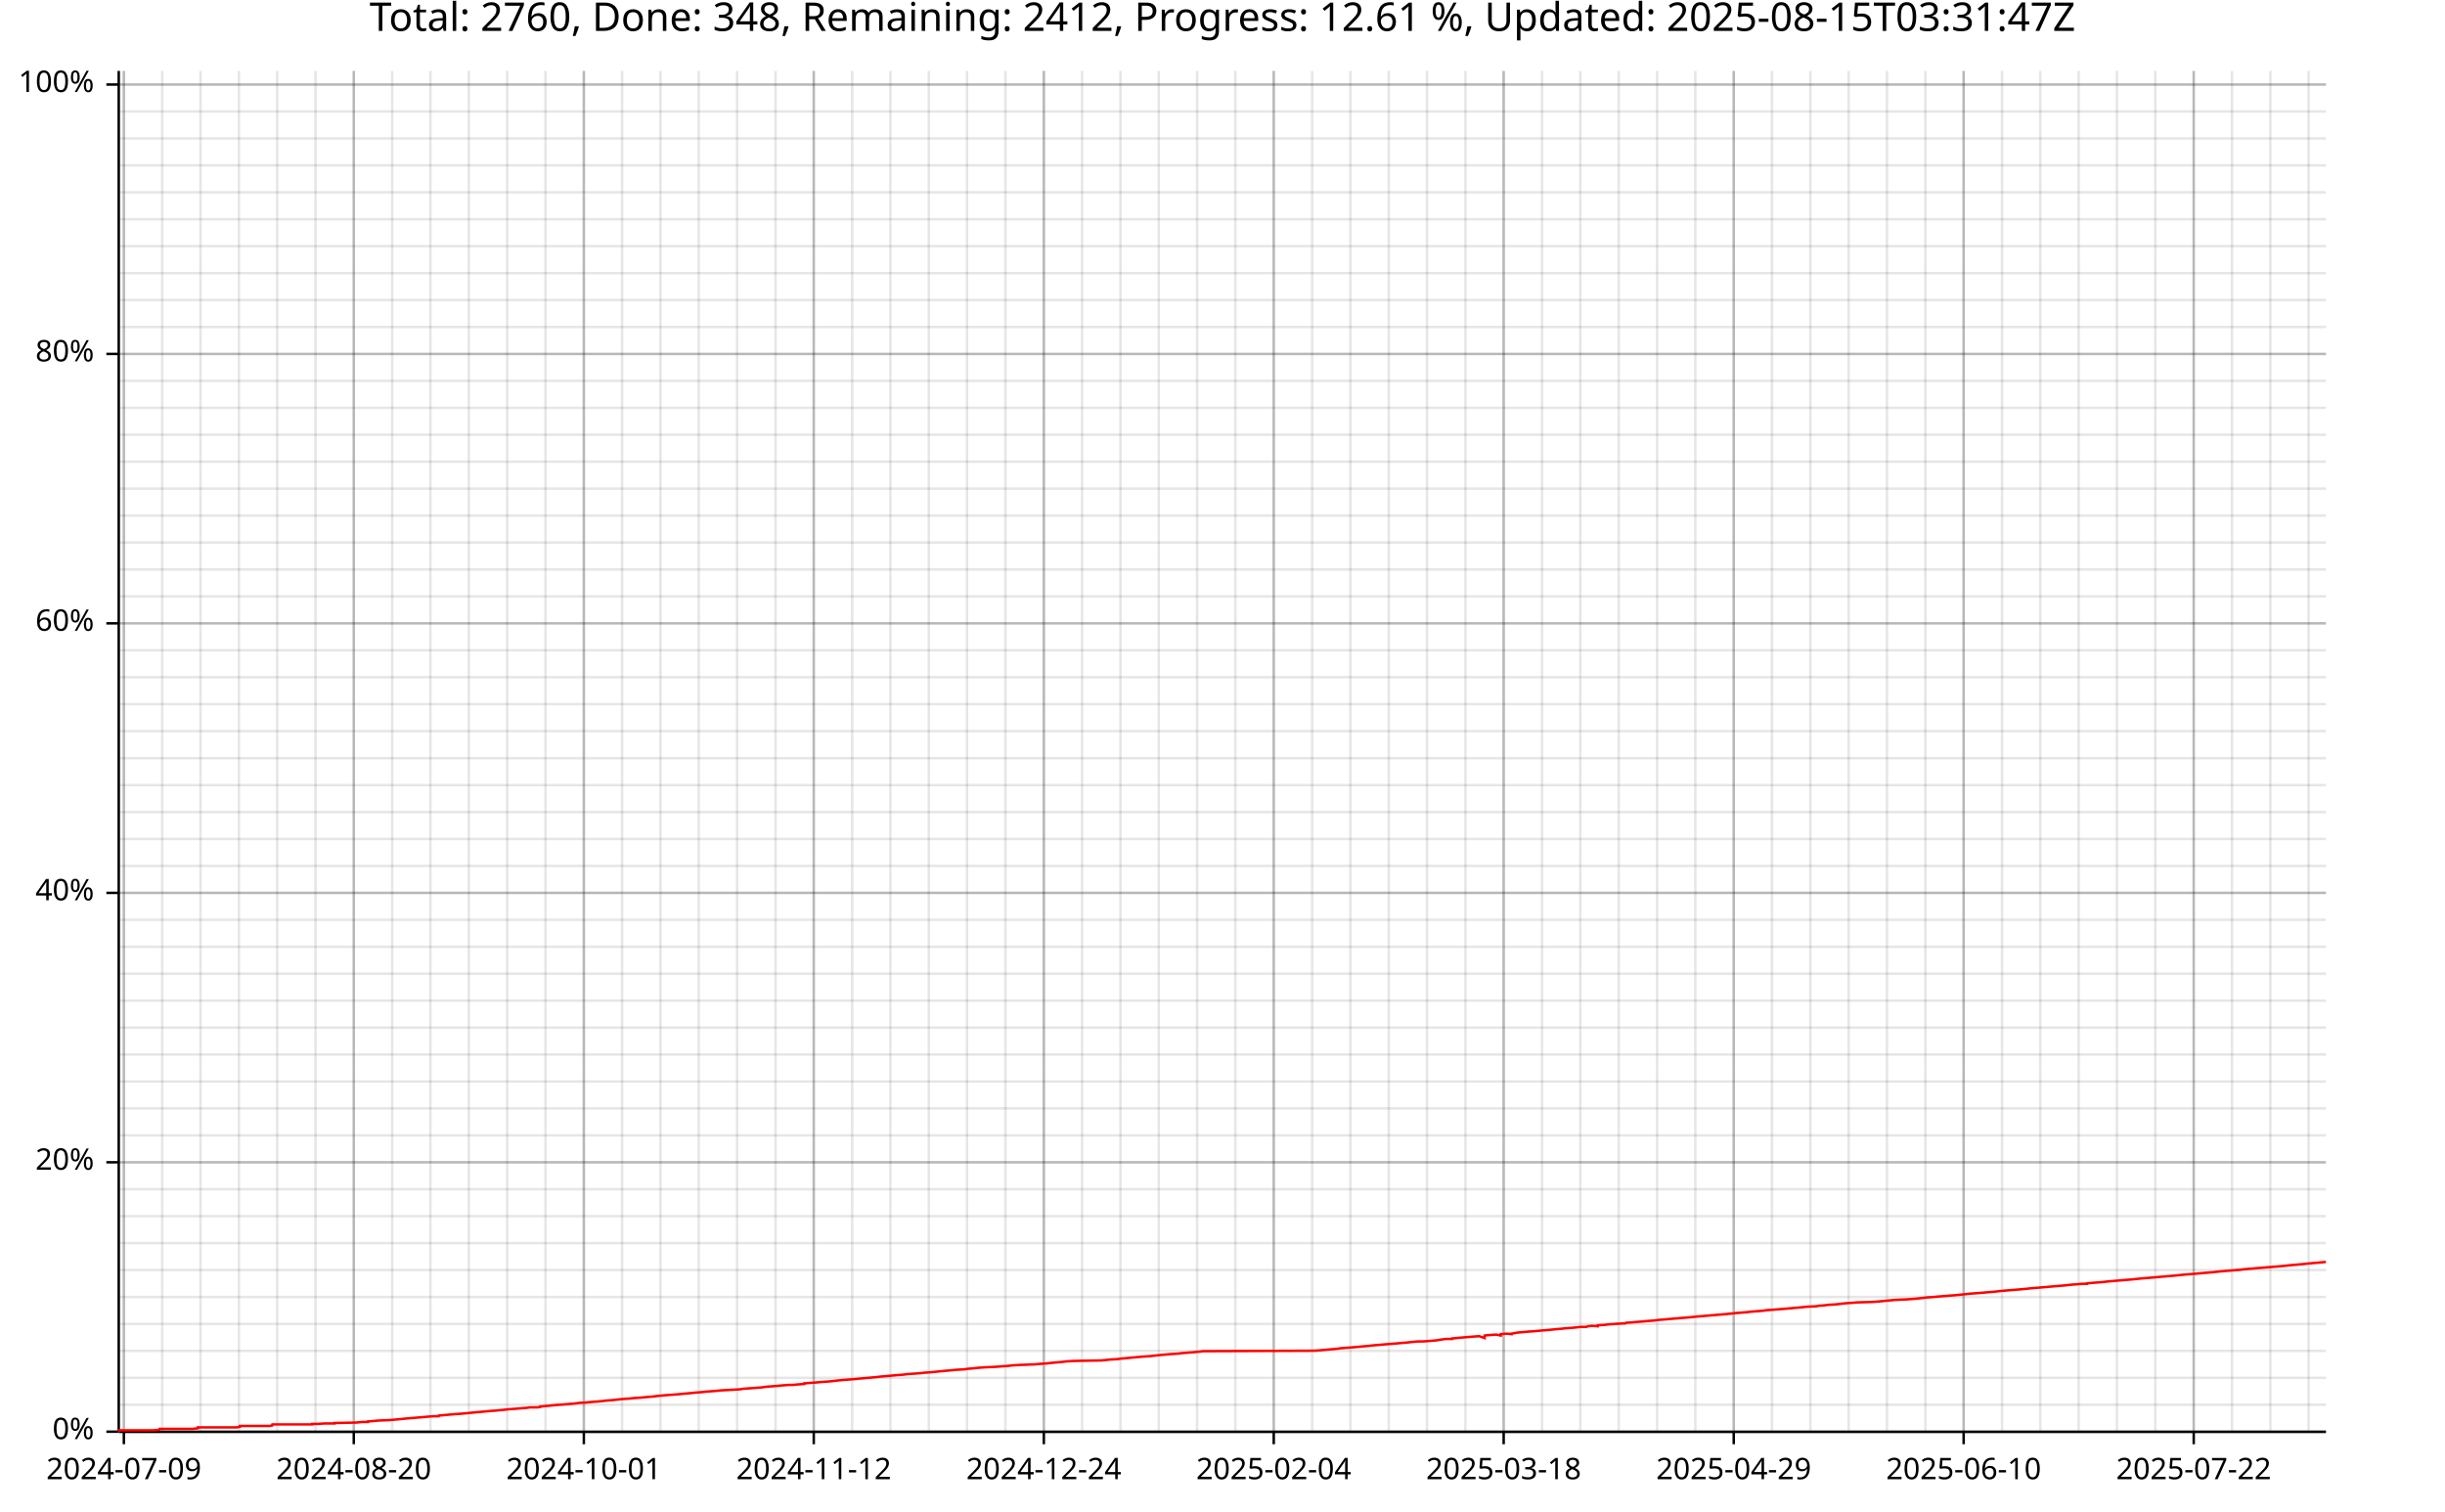
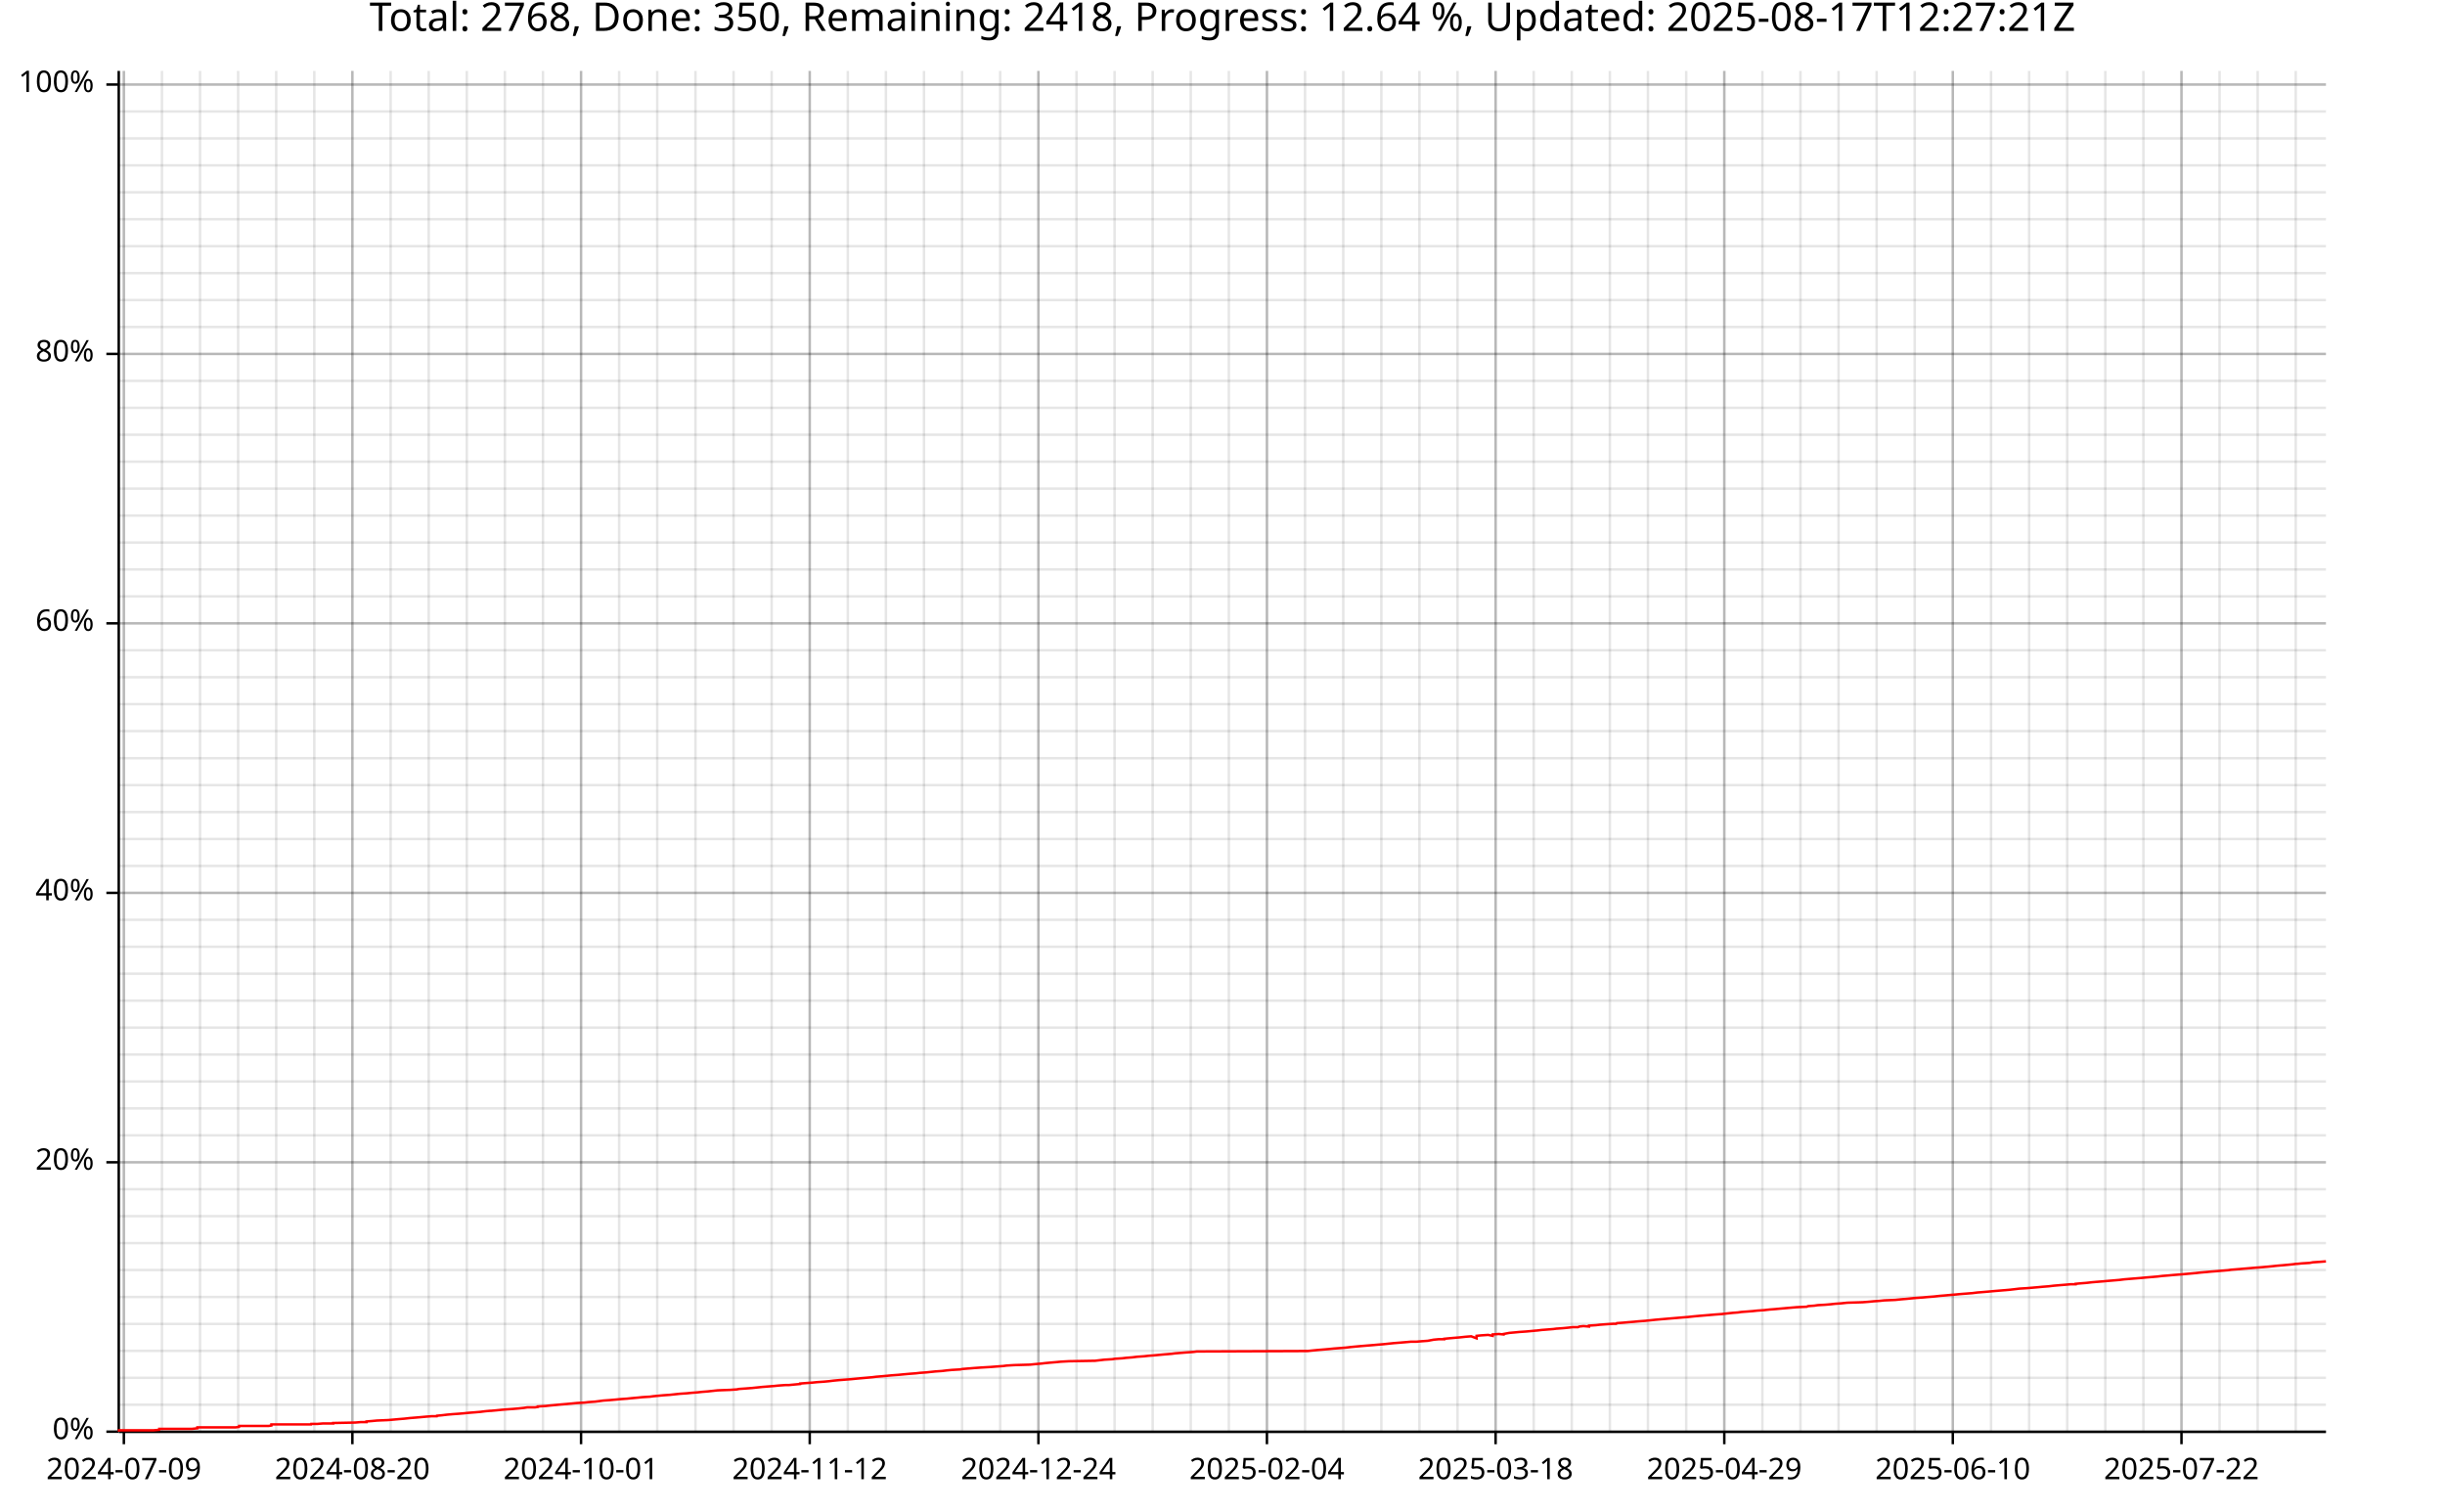
<svg xmlns="http://www.w3.org/2000/svg" width="987" height="610" viewBox="0 0 15792 9760">
  <text x="7896" y="5" dy="0.76em" text-anchor="middle" font-family="sans-serif" font-size="256" opacity="1" fill="#000000">
- Total: 2760, Done: 348, Remaining: 2412, Progress: 12.61 %, Updated: 2025-08-15T03:31:47Z
+ Total: 2768, Done: 350, Remaining: 2418, Progress: 12.64 %, Updated: 2025-08-17T12:27:21Z
</text>
  <line opacity="0.1" stroke="#000000" stroke-width="16" x1="800" y1="9247" x2="800" y2="458" />
-   <line opacity="0.1" stroke="#000000" stroke-width="16" x1="1048" y1="9247" x2="1048" y2="458" />
-   <line opacity="0.1" stroke="#000000" stroke-width="16" x1="1295" y1="9247" x2="1295" y2="458" />
-   <line opacity="0.1" stroke="#000000" stroke-width="16" x1="1543" y1="9247" x2="1543" y2="458" />
-   <line opacity="0.1" stroke="#000000" stroke-width="16" x1="1790" y1="9247" x2="1790" y2="458" />
-   <line opacity="0.1" stroke="#000000" stroke-width="16" x1="2038" y1="9247" x2="2038" y2="458" />
-   <line opacity="0.1" stroke="#000000" stroke-width="16" x1="2285" y1="9247" x2="2285" y2="458" />
-   <line opacity="0.1" stroke="#000000" stroke-width="16" x1="2533" y1="9247" x2="2533" y2="458" />
-   <line opacity="0.1" stroke="#000000" stroke-width="16" x1="2780" y1="9247" x2="2780" y2="458" />
-   <line opacity="0.1" stroke="#000000" stroke-width="16" x1="3028" y1="9247" x2="3028" y2="458" />
-   <line opacity="0.1" stroke="#000000" stroke-width="16" x1="3276" y1="9247" x2="3276" y2="458" />
-   <line opacity="0.1" stroke="#000000" stroke-width="16" x1="3523" y1="9247" x2="3523" y2="458" />
-   <line opacity="0.1" stroke="#000000" stroke-width="16" x1="3771" y1="9247" x2="3771" y2="458" />
-   <line opacity="0.1" stroke="#000000" stroke-width="16" x1="4018" y1="9247" x2="4018" y2="458" />
-   <line opacity="0.1" stroke="#000000" stroke-width="16" x1="4266" y1="9247" x2="4266" y2="458" />
-   <line opacity="0.1" stroke="#000000" stroke-width="16" x1="4513" y1="9247" x2="4513" y2="458" />
-   <line opacity="0.1" stroke="#000000" stroke-width="16" x1="4761" y1="9247" x2="4761" y2="458" />
-   <line opacity="0.1" stroke="#000000" stroke-width="16" x1="5009" y1="9247" x2="5009" y2="458" />
-   <line opacity="0.1" stroke="#000000" stroke-width="16" x1="5256" y1="9247" x2="5256" y2="458" />
-   <line opacity="0.1" stroke="#000000" stroke-width="16" x1="5504" y1="9247" x2="5504" y2="458" />
-   <line opacity="0.1" stroke="#000000" stroke-width="16" x1="5751" y1="9247" x2="5751" y2="458" />
-   <line opacity="0.1" stroke="#000000" stroke-width="16" x1="5999" y1="9247" x2="5999" y2="458" />
-   <line opacity="0.1" stroke="#000000" stroke-width="16" x1="6246" y1="9247" x2="6246" y2="458" />
-   <line opacity="0.1" stroke="#000000" stroke-width="16" x1="6494" y1="9247" x2="6494" y2="458" />
-   <line opacity="0.1" stroke="#000000" stroke-width="16" x1="6742" y1="9247" x2="6742" y2="458" />
-   <line opacity="0.1" stroke="#000000" stroke-width="16" x1="6989" y1="9247" x2="6989" y2="458" />
-   <line opacity="0.1" stroke="#000000" stroke-width="16" x1="7237" y1="9247" x2="7237" y2="458" />
-   <line opacity="0.1" stroke="#000000" stroke-width="16" x1="7484" y1="9247" x2="7484" y2="458" />
-   <line opacity="0.1" stroke="#000000" stroke-width="16" x1="7732" y1="9247" x2="7732" y2="458" />
-   <line opacity="0.1" stroke="#000000" stroke-width="16" x1="7979" y1="9247" x2="7979" y2="458" />
-   <line opacity="0.1" stroke="#000000" stroke-width="16" x1="8227" y1="9247" x2="8227" y2="458" />
-   <line opacity="0.1" stroke="#000000" stroke-width="16" x1="8475" y1="9247" x2="8475" y2="458" />
-   <line opacity="0.1" stroke="#000000" stroke-width="16" x1="8722" y1="9247" x2="8722" y2="458" />
-   <line opacity="0.1" stroke="#000000" stroke-width="16" x1="8970" y1="9247" x2="8970" y2="458" />
-   <line opacity="0.1" stroke="#000000" stroke-width="16" x1="9217" y1="9247" x2="9217" y2="458" />
-   <line opacity="0.1" stroke="#000000" stroke-width="16" x1="9465" y1="9247" x2="9465" y2="458" />
-   <line opacity="0.1" stroke="#000000" stroke-width="16" x1="9712" y1="9247" x2="9712" y2="458" />
-   <line opacity="0.1" stroke="#000000" stroke-width="16" x1="9960" y1="9247" x2="9960" y2="458" />
-   <line opacity="0.1" stroke="#000000" stroke-width="16" x1="10207" y1="9247" x2="10207" y2="458" />
-   <line opacity="0.1" stroke="#000000" stroke-width="16" x1="10455" y1="9247" x2="10455" y2="458" />
-   <line opacity="0.1" stroke="#000000" stroke-width="16" x1="10703" y1="9247" x2="10703" y2="458" />
-   <line opacity="0.1" stroke="#000000" stroke-width="16" x1="10950" y1="9247" x2="10950" y2="458" />
-   <line opacity="0.1" stroke="#000000" stroke-width="16" x1="11198" y1="9247" x2="11198" y2="458" />
-   <line opacity="0.1" stroke="#000000" stroke-width="16" x1="11445" y1="9247" x2="11445" y2="458" />
-   <line opacity="0.1" stroke="#000000" stroke-width="16" x1="11693" y1="9247" x2="11693" y2="458" />
-   <line opacity="0.1" stroke="#000000" stroke-width="16" x1="11940" y1="9247" x2="11940" y2="458" />
-   <line opacity="0.1" stroke="#000000" stroke-width="16" x1="12188" y1="9247" x2="12188" y2="458" />
-   <line opacity="0.1" stroke="#000000" stroke-width="16" x1="12436" y1="9247" x2="12436" y2="458" />
-   <line opacity="0.1" stroke="#000000" stroke-width="16" x1="12683" y1="9247" x2="12683" y2="458" />
-   <line opacity="0.1" stroke="#000000" stroke-width="16" x1="12931" y1="9247" x2="12931" y2="458" />
-   <line opacity="0.1" stroke="#000000" stroke-width="16" x1="13178" y1="9247" x2="13178" y2="458" />
-   <line opacity="0.1" stroke="#000000" stroke-width="16" x1="13426" y1="9247" x2="13426" y2="458" />
-   <line opacity="0.1" stroke="#000000" stroke-width="16" x1="13673" y1="9247" x2="13673" y2="458" />
-   <line opacity="0.1" stroke="#000000" stroke-width="16" x1="13921" y1="9247" x2="13921" y2="458" />
-   <line opacity="0.1" stroke="#000000" stroke-width="16" x1="14169" y1="9247" x2="14169" y2="458" />
-   <line opacity="0.1" stroke="#000000" stroke-width="16" x1="14416" y1="9247" x2="14416" y2="458" />
-   <line opacity="0.1" stroke="#000000" stroke-width="16" x1="14664" y1="9247" x2="14664" y2="458" />
-   <line opacity="0.1" stroke="#000000" stroke-width="16" x1="14911" y1="9247" x2="14911" y2="458" />
+   <line opacity="0.1" stroke="#000000" stroke-width="16" x1="1046" y1="9247" x2="1046" y2="458" />
+   <line opacity="0.1" stroke="#000000" stroke-width="16" x1="1292" y1="9247" x2="1292" y2="458" />
+   <line opacity="0.1" stroke="#000000" stroke-width="16" x1="1538" y1="9247" x2="1538" y2="458" />
+   <line opacity="0.1" stroke="#000000" stroke-width="16" x1="1784" y1="9247" x2="1784" y2="458" />
+   <line opacity="0.1" stroke="#000000" stroke-width="16" x1="2030" y1="9247" x2="2030" y2="458" />
+   <line opacity="0.1" stroke="#000000" stroke-width="16" x1="2276" y1="9247" x2="2276" y2="458" />
+   <line opacity="0.1" stroke="#000000" stroke-width="16" x1="2523" y1="9247" x2="2523" y2="458" />
+   <line opacity="0.1" stroke="#000000" stroke-width="16" x1="2769" y1="9247" x2="2769" y2="458" />
+   <line opacity="0.1" stroke="#000000" stroke-width="16" x1="3015" y1="9247" x2="3015" y2="458" />
+   <line opacity="0.1" stroke="#000000" stroke-width="16" x1="3261" y1="9247" x2="3261" y2="458" />
+   <line opacity="0.1" stroke="#000000" stroke-width="16" x1="3507" y1="9247" x2="3507" y2="458" />
+   <line opacity="0.1" stroke="#000000" stroke-width="16" x1="3753" y1="9247" x2="3753" y2="458" />
+   <line opacity="0.1" stroke="#000000" stroke-width="16" x1="3999" y1="9247" x2="3999" y2="458" />
+   <line opacity="0.1" stroke="#000000" stroke-width="16" x1="4245" y1="9247" x2="4245" y2="458" />
+   <line opacity="0.1" stroke="#000000" stroke-width="16" x1="4492" y1="9247" x2="4492" y2="458" />
+   <line opacity="0.1" stroke="#000000" stroke-width="16" x1="4738" y1="9247" x2="4738" y2="458" />
+   <line opacity="0.1" stroke="#000000" stroke-width="16" x1="4984" y1="9247" x2="4984" y2="458" />
+   <line opacity="0.1" stroke="#000000" stroke-width="16" x1="5230" y1="9247" x2="5230" y2="458" />
+   <line opacity="0.1" stroke="#000000" stroke-width="16" x1="5476" y1="9247" x2="5476" y2="458" />
+   <line opacity="0.1" stroke="#000000" stroke-width="16" x1="5722" y1="9247" x2="5722" y2="458" />
+   <line opacity="0.1" stroke="#000000" stroke-width="16" x1="5968" y1="9247" x2="5968" y2="458" />
+   <line opacity="0.1" stroke="#000000" stroke-width="16" x1="6214" y1="9247" x2="6214" y2="458" />
+   <line opacity="0.1" stroke="#000000" stroke-width="16" x1="6460" y1="9247" x2="6460" y2="458" />
+   <line opacity="0.1" stroke="#000000" stroke-width="16" x1="6707" y1="9247" x2="6707" y2="458" />
+   <line opacity="0.1" stroke="#000000" stroke-width="16" x1="6953" y1="9247" x2="6953" y2="458" />
+   <line opacity="0.1" stroke="#000000" stroke-width="16" x1="7199" y1="9247" x2="7199" y2="458" />
+   <line opacity="0.1" stroke="#000000" stroke-width="16" x1="7445" y1="9247" x2="7445" y2="458" />
+   <line opacity="0.1" stroke="#000000" stroke-width="16" x1="7691" y1="9247" x2="7691" y2="458" />
+   <line opacity="0.1" stroke="#000000" stroke-width="16" x1="7937" y1="9247" x2="7937" y2="458" />
+   <line opacity="0.1" stroke="#000000" stroke-width="16" x1="8183" y1="9247" x2="8183" y2="458" />
+   <line opacity="0.1" stroke="#000000" stroke-width="16" x1="8429" y1="9247" x2="8429" y2="458" />
+   <line opacity="0.1" stroke="#000000" stroke-width="16" x1="8676" y1="9247" x2="8676" y2="458" />
+   <line opacity="0.1" stroke="#000000" stroke-width="16" x1="8922" y1="9247" x2="8922" y2="458" />
+   <line opacity="0.1" stroke="#000000" stroke-width="16" x1="9168" y1="9247" x2="9168" y2="458" />
+   <line opacity="0.1" stroke="#000000" stroke-width="16" x1="9414" y1="9247" x2="9414" y2="458" />
+   <line opacity="0.1" stroke="#000000" stroke-width="16" x1="9660" y1="9247" x2="9660" y2="458" />
+   <line opacity="0.1" stroke="#000000" stroke-width="16" x1="9906" y1="9247" x2="9906" y2="458" />
+   <line opacity="0.1" stroke="#000000" stroke-width="16" x1="10152" y1="9247" x2="10152" y2="458" />
+   <line opacity="0.1" stroke="#000000" stroke-width="16" x1="10398" y1="9247" x2="10398" y2="458" />
+   <line opacity="0.1" stroke="#000000" stroke-width="16" x1="10644" y1="9247" x2="10644" y2="458" />
+   <line opacity="0.1" stroke="#000000" stroke-width="16" x1="10891" y1="9247" x2="10891" y2="458" />
+   <line opacity="0.1" stroke="#000000" stroke-width="16" x1="11137" y1="9247" x2="11137" y2="458" />
+   <line opacity="0.1" stroke="#000000" stroke-width="16" x1="11383" y1="9247" x2="11383" y2="458" />
+   <line opacity="0.1" stroke="#000000" stroke-width="16" x1="11629" y1="9247" x2="11629" y2="458" />
+   <line opacity="0.1" stroke="#000000" stroke-width="16" x1="11875" y1="9247" x2="11875" y2="458" />
+   <line opacity="0.1" stroke="#000000" stroke-width="16" x1="12121" y1="9247" x2="12121" y2="458" />
+   <line opacity="0.1" stroke="#000000" stroke-width="16" x1="12367" y1="9247" x2="12367" y2="458" />
+   <line opacity="0.1" stroke="#000000" stroke-width="16" x1="12613" y1="9247" x2="12613" y2="458" />
+   <line opacity="0.1" stroke="#000000" stroke-width="16" x1="12860" y1="9247" x2="12860" y2="458" />
+   <line opacity="0.1" stroke="#000000" stroke-width="16" x1="13106" y1="9247" x2="13106" y2="458" />
+   <line opacity="0.1" stroke="#000000" stroke-width="16" x1="13352" y1="9247" x2="13352" y2="458" />
+   <line opacity="0.1" stroke="#000000" stroke-width="16" x1="13598" y1="9247" x2="13598" y2="458" />
+   <line opacity="0.1" stroke="#000000" stroke-width="16" x1="13844" y1="9247" x2="13844" y2="458" />
+   <line opacity="0.1" stroke="#000000" stroke-width="16" x1="14090" y1="9247" x2="14090" y2="458" />
+   <line opacity="0.1" stroke="#000000" stroke-width="16" x1="14336" y1="9247" x2="14336" y2="458" />
+   <line opacity="0.1" stroke="#000000" stroke-width="16" x1="14582" y1="9247" x2="14582" y2="458" />
+   <line opacity="0.1" stroke="#000000" stroke-width="16" x1="14828" y1="9247" x2="14828" y2="458" />
  <line opacity="0.1" stroke="#000000" stroke-width="16" x1="768" y1="9247" x2="15023" y2="9247" />
  <line opacity="0.1" stroke="#000000" stroke-width="16" x1="768" y1="9073" x2="15023" y2="9073" />
  <line opacity="0.1" stroke="#000000" stroke-width="16" x1="768" y1="8899" x2="15023" y2="8899" />
  <line opacity="0.1" stroke="#000000" stroke-width="16" x1="768" y1="8725" x2="15023" y2="8725" />
  <line opacity="0.1" stroke="#000000" stroke-width="16" x1="768" y1="8551" x2="15023" y2="8551" />
  <line opacity="0.1" stroke="#000000" stroke-width="16" x1="768" y1="8377" x2="15023" y2="8377" />
  <line opacity="0.1" stroke="#000000" stroke-width="16" x1="768" y1="8203" x2="15023" y2="8203" />
  <line opacity="0.1" stroke="#000000" stroke-width="16" x1="768" y1="8029" x2="15023" y2="8029" />
  <line opacity="0.1" stroke="#000000" stroke-width="16" x1="768" y1="7855" x2="15023" y2="7855" />
  <line opacity="0.1" stroke="#000000" stroke-width="16" x1="768" y1="7681" x2="15023" y2="7681" />
  <line opacity="0.1" stroke="#000000" stroke-width="16" x1="768" y1="7507" x2="15023" y2="7507" />
  <line opacity="0.1" stroke="#000000" stroke-width="16" x1="768" y1="7333" x2="15023" y2="7333" />
  <line opacity="0.1" stroke="#000000" stroke-width="16" x1="768" y1="7159" x2="15023" y2="7159" />
  <line opacity="0.1" stroke="#000000" stroke-width="16" x1="768" y1="6985" x2="15023" y2="6985" />
  <line opacity="0.1" stroke="#000000" stroke-width="16" x1="768" y1="6811" x2="15023" y2="6811" />
  <line opacity="0.1" stroke="#000000" stroke-width="16" x1="768" y1="6637" x2="15023" y2="6637" />
  <line opacity="0.1" stroke="#000000" stroke-width="16" x1="768" y1="6463" x2="15023" y2="6463" />
  <line opacity="0.1" stroke="#000000" stroke-width="16" x1="768" y1="6289" x2="15023" y2="6289" />
  <line opacity="0.1" stroke="#000000" stroke-width="16" x1="768" y1="6115" x2="15023" y2="6115" />
  <line opacity="0.1" stroke="#000000" stroke-width="16" x1="768" y1="5941" x2="15023" y2="5941" />
  <line opacity="0.1" stroke="#000000" stroke-width="16" x1="768" y1="5767" x2="15023" y2="5767" />
  <line opacity="0.1" stroke="#000000" stroke-width="16" x1="768" y1="5593" x2="15023" y2="5593" />
  <line opacity="0.1" stroke="#000000" stroke-width="16" x1="768" y1="5419" x2="15023" y2="5419" />
  <line opacity="0.1" stroke="#000000" stroke-width="16" x1="768" y1="5245" x2="15023" y2="5245" />
  <line opacity="0.1" stroke="#000000" stroke-width="16" x1="768" y1="5071" x2="15023" y2="5071" />
  <line opacity="0.1" stroke="#000000" stroke-width="16" x1="768" y1="4897" x2="15023" y2="4897" />
  <line opacity="0.1" stroke="#000000" stroke-width="16" x1="768" y1="4722" x2="15023" y2="4722" />
  <line opacity="0.1" stroke="#000000" stroke-width="16" x1="768" y1="4548" x2="15023" y2="4548" />
  <line opacity="0.1" stroke="#000000" stroke-width="16" x1="768" y1="4374" x2="15023" y2="4374" />
  <line opacity="0.1" stroke="#000000" stroke-width="16" x1="768" y1="4200" x2="15023" y2="4200" />
  <line opacity="0.1" stroke="#000000" stroke-width="16" x1="768" y1="4026" x2="15023" y2="4026" />
  <line opacity="0.1" stroke="#000000" stroke-width="16" x1="768" y1="3852" x2="15023" y2="3852" />
  <line opacity="0.1" stroke="#000000" stroke-width="16" x1="768" y1="3678" x2="15023" y2="3678" />
  <line opacity="0.1" stroke="#000000" stroke-width="16" x1="768" y1="3504" x2="15023" y2="3504" />
  <line opacity="0.1" stroke="#000000" stroke-width="16" x1="768" y1="3330" x2="15023" y2="3330" />
  <line opacity="0.1" stroke="#000000" stroke-width="16" x1="768" y1="3156" x2="15023" y2="3156" />
  <line opacity="0.1" stroke="#000000" stroke-width="16" x1="768" y1="2982" x2="15023" y2="2982" />
  <line opacity="0.1" stroke="#000000" stroke-width="16" x1="768" y1="2808" x2="15023" y2="2808" />
  <line opacity="0.1" stroke="#000000" stroke-width="16" x1="768" y1="2634" x2="15023" y2="2634" />
  <line opacity="0.1" stroke="#000000" stroke-width="16" x1="768" y1="2460" x2="15023" y2="2460" />
  <line opacity="0.1" stroke="#000000" stroke-width="16" x1="768" y1="2286" x2="15023" y2="2286" />
  <line opacity="0.1" stroke="#000000" stroke-width="16" x1="768" y1="2112" x2="15023" y2="2112" />
  <line opacity="0.1" stroke="#000000" stroke-width="16" x1="768" y1="1938" x2="15023" y2="1938" />
  <line opacity="0.1" stroke="#000000" stroke-width="16" x1="768" y1="1764" x2="15023" y2="1764" />
  <line opacity="0.1" stroke="#000000" stroke-width="16" x1="768" y1="1590" x2="15023" y2="1590" />
  <line opacity="0.1" stroke="#000000" stroke-width="16" x1="768" y1="1416" x2="15023" y2="1416" />
  <line opacity="0.1" stroke="#000000" stroke-width="16" x1="768" y1="1242" x2="15023" y2="1242" />
  <line opacity="0.1" stroke="#000000" stroke-width="16" x1="768" y1="1068" x2="15023" y2="1068" />
  <line opacity="0.1" stroke="#000000" stroke-width="16" x1="768" y1="894" x2="15023" y2="894" />
  <line opacity="0.1" stroke="#000000" stroke-width="16" x1="768" y1="720" x2="15023" y2="720" />
  <line opacity="0.1" stroke="#000000" stroke-width="16" x1="768" y1="546" x2="15023" y2="546" />
  <line opacity="0.2" stroke="#000000" stroke-width="16" x1="800" y1="9247" x2="800" y2="458" />
-   <line opacity="0.2" stroke="#000000" stroke-width="16" x1="2285" y1="9247" x2="2285" y2="458" />
-   <line opacity="0.2" stroke="#000000" stroke-width="16" x1="3771" y1="9247" x2="3771" y2="458" />
-   <line opacity="0.2" stroke="#000000" stroke-width="16" x1="5256" y1="9247" x2="5256" y2="458" />
-   <line opacity="0.2" stroke="#000000" stroke-width="16" x1="6742" y1="9247" x2="6742" y2="458" />
-   <line opacity="0.2" stroke="#000000" stroke-width="16" x1="8227" y1="9247" x2="8227" y2="458" />
-   <line opacity="0.2" stroke="#000000" stroke-width="16" x1="9712" y1="9247" x2="9712" y2="458" />
-   <line opacity="0.2" stroke="#000000" stroke-width="16" x1="11198" y1="9247" x2="11198" y2="458" />
-   <line opacity="0.2" stroke="#000000" stroke-width="16" x1="12683" y1="9247" x2="12683" y2="458" />
-   <line opacity="0.2" stroke="#000000" stroke-width="16" x1="14169" y1="9247" x2="14169" y2="458" />
+   <line opacity="0.2" stroke="#000000" stroke-width="16" x1="2276" y1="9247" x2="2276" y2="458" />
+   <line opacity="0.2" stroke="#000000" stroke-width="16" x1="3753" y1="9247" x2="3753" y2="458" />
+   <line opacity="0.2" stroke="#000000" stroke-width="16" x1="5230" y1="9247" x2="5230" y2="458" />
+   <line opacity="0.2" stroke="#000000" stroke-width="16" x1="6707" y1="9247" x2="6707" y2="458" />
+   <line opacity="0.2" stroke="#000000" stroke-width="16" x1="8183" y1="9247" x2="8183" y2="458" />
+   <line opacity="0.2" stroke="#000000" stroke-width="16" x1="9660" y1="9247" x2="9660" y2="458" />
+   <line opacity="0.2" stroke="#000000" stroke-width="16" x1="11137" y1="9247" x2="11137" y2="458" />
+   <line opacity="0.2" stroke="#000000" stroke-width="16" x1="12613" y1="9247" x2="12613" y2="458" />
+   <line opacity="0.2" stroke="#000000" stroke-width="16" x1="14090" y1="9247" x2="14090" y2="458" />
  <line opacity="0.2" stroke="#000000" stroke-width="16" x1="768" y1="9247" x2="15023" y2="9247" />
  <line opacity="0.2" stroke="#000000" stroke-width="16" x1="768" y1="7507" x2="15023" y2="7507" />
  <line opacity="0.2" stroke="#000000" stroke-width="16" x1="768" y1="5767" x2="15023" y2="5767" />
  <line opacity="0.2" stroke="#000000" stroke-width="16" x1="768" y1="4026" x2="15023" y2="4026" />
  <line opacity="0.2" stroke="#000000" stroke-width="16" x1="768" y1="2286" x2="15023" y2="2286" />
  <line opacity="0.2" stroke="#000000" stroke-width="16" x1="768" y1="546" x2="15023" y2="546" />
  <polyline fill="none" opacity="1" stroke="#000000" stroke-width="16" points="767,458 767,9247 " />
  <text x="608" y="9247" dy="0.5ex" text-anchor="end" font-family="sans-serif" font-size="192" opacity="1" fill="#000000">
0%
</text>
  <polyline fill="none" opacity="1" stroke="#000000" stroke-width="16" points="687,9247 767,9247 " />
  <text x="608" y="7507" dy="0.5ex" text-anchor="end" font-family="sans-serif" font-size="192" opacity="1" fill="#000000">
20%
</text>
  <polyline fill="none" opacity="1" stroke="#000000" stroke-width="16" points="687,7507 767,7507 " />
  <text x="608" y="5767" dy="0.5ex" text-anchor="end" font-family="sans-serif" font-size="192" opacity="1" fill="#000000">
40%
</text>
  <polyline fill="none" opacity="1" stroke="#000000" stroke-width="16" points="687,5767 767,5767 " />
  <text x="608" y="4026" dy="0.5ex" text-anchor="end" font-family="sans-serif" font-size="192" opacity="1" fill="#000000">
60%
</text>
  <polyline fill="none" opacity="1" stroke="#000000" stroke-width="16" points="687,4026 767,4026 " />
  <text x="608" y="2286" dy="0.5ex" text-anchor="end" font-family="sans-serif" font-size="192" opacity="1" fill="#000000">
80%
</text>
  <polyline fill="none" opacity="1" stroke="#000000" stroke-width="16" points="687,2286 767,2286 " />
  <text x="608" y="546" dy="0.5ex" text-anchor="end" font-family="sans-serif" font-size="192" opacity="1" fill="#000000">
100%
</text>
  <polyline fill="none" opacity="1" stroke="#000000" stroke-width="16" points="687,546 767,546 " />
  <polyline fill="none" opacity="1" stroke="#000000" stroke-width="16" points="768,9248 15023,9248 " />
  <text x="800" y="9408" dy="0.76em" text-anchor="middle" font-family="sans-serif" font-size="192" opacity="1" fill="#000000">
2024-07-09
</text>
  <polyline fill="none" opacity="1" stroke="#000000" stroke-width="16" points="800,9248 800,9328 " />
-   <text x="2285" y="9408" dy="0.76em" text-anchor="middle" font-family="sans-serif" font-size="192" opacity="1" fill="#000000">
+   <text x="2276" y="9408" dy="0.76em" text-anchor="middle" font-family="sans-serif" font-size="192" opacity="1" fill="#000000">
2024-08-20
</text>
-   <polyline fill="none" opacity="1" stroke="#000000" stroke-width="16" points="2285,9248 2285,9328 " />
-   <text x="3771" y="9408" dy="0.76em" text-anchor="middle" font-family="sans-serif" font-size="192" opacity="1" fill="#000000">
+   <polyline fill="none" opacity="1" stroke="#000000" stroke-width="16" points="2276,9248 2276,9328 " />
+   <text x="3753" y="9408" dy="0.76em" text-anchor="middle" font-family="sans-serif" font-size="192" opacity="1" fill="#000000">
2024-10-01
</text>
-   <polyline fill="none" opacity="1" stroke="#000000" stroke-width="16" points="3771,9248 3771,9328 " />
-   <text x="5256" y="9408" dy="0.76em" text-anchor="middle" font-family="sans-serif" font-size="192" opacity="1" fill="#000000">
+   <polyline fill="none" opacity="1" stroke="#000000" stroke-width="16" points="3753,9248 3753,9328 " />
+   <text x="5230" y="9408" dy="0.76em" text-anchor="middle" font-family="sans-serif" font-size="192" opacity="1" fill="#000000">
2024-11-12
</text>
-   <polyline fill="none" opacity="1" stroke="#000000" stroke-width="16" points="5256,9248 5256,9328 " />
-   <text x="6742" y="9408" dy="0.76em" text-anchor="middle" font-family="sans-serif" font-size="192" opacity="1" fill="#000000">
+   <polyline fill="none" opacity="1" stroke="#000000" stroke-width="16" points="5230,9248 5230,9328 " />
+   <text x="6707" y="9408" dy="0.76em" text-anchor="middle" font-family="sans-serif" font-size="192" opacity="1" fill="#000000">
2024-12-24
</text>
-   <polyline fill="none" opacity="1" stroke="#000000" stroke-width="16" points="6742,9248 6742,9328 " />
-   <text x="8227" y="9408" dy="0.76em" text-anchor="middle" font-family="sans-serif" font-size="192" opacity="1" fill="#000000">
+   <polyline fill="none" opacity="1" stroke="#000000" stroke-width="16" points="6707,9248 6707,9328 " />
+   <text x="8183" y="9408" dy="0.76em" text-anchor="middle" font-family="sans-serif" font-size="192" opacity="1" fill="#000000">
2025-02-04
</text>
-   <polyline fill="none" opacity="1" stroke="#000000" stroke-width="16" points="8227,9248 8227,9328 " />
-   <text x="9712" y="9408" dy="0.76em" text-anchor="middle" font-family="sans-serif" font-size="192" opacity="1" fill="#000000">
+   <polyline fill="none" opacity="1" stroke="#000000" stroke-width="16" points="8183,9248 8183,9328 " />
+   <text x="9660" y="9408" dy="0.76em" text-anchor="middle" font-family="sans-serif" font-size="192" opacity="1" fill="#000000">
2025-03-18
</text>
-   <polyline fill="none" opacity="1" stroke="#000000" stroke-width="16" points="9712,9248 9712,9328 " />
-   <text x="11198" y="9408" dy="0.76em" text-anchor="middle" font-family="sans-serif" font-size="192" opacity="1" fill="#000000">
+   <polyline fill="none" opacity="1" stroke="#000000" stroke-width="16" points="9660,9248 9660,9328 " />
+   <text x="11137" y="9408" dy="0.76em" text-anchor="middle" font-family="sans-serif" font-size="192" opacity="1" fill="#000000">
2025-04-29
</text>
-   <polyline fill="none" opacity="1" stroke="#000000" stroke-width="16" points="11198,9248 11198,9328 " />
-   <text x="12683" y="9408" dy="0.76em" text-anchor="middle" font-family="sans-serif" font-size="192" opacity="1" fill="#000000">
+   <polyline fill="none" opacity="1" stroke="#000000" stroke-width="16" points="11137,9248 11137,9328 " />
+   <text x="12613" y="9408" dy="0.76em" text-anchor="middle" font-family="sans-serif" font-size="192" opacity="1" fill="#000000">
2025-06-10
</text>
-   <polyline fill="none" opacity="1" stroke="#000000" stroke-width="16" points="12683,9248 12683,9328 " />
-   <text x="14169" y="9408" dy="0.76em" text-anchor="middle" font-family="sans-serif" font-size="192" opacity="1" fill="#000000">
+   <polyline fill="none" opacity="1" stroke="#000000" stroke-width="16" points="12613,9248 12613,9328 " />
+   <text x="14090" y="9408" dy="0.76em" text-anchor="middle" font-family="sans-serif" font-size="192" opacity="1" fill="#000000">
2025-07-22
</text>
-   <polyline fill="none" opacity="1" stroke="#000000" stroke-width="16" points="14169,9248 14169,9328 " />
-   <polyline fill="none" opacity="1" stroke="#FF0000" stroke-width="16" points="768,9247 768,9244 769,9241 769,9238 817,9238 853,9238 888,9238 925,9238 959,9238 995,9238 1029,9235 1029,9235 1030,9232 1030,9232 1031,9229 1067,9229 1102,9229 1103,9229 1138,9229 1173,9229 1240,9229 1241,9229 1278,9225 1278,9222 1278,9219 1314,9219 1350,9219 1415,9219 1416,9219 1454,9219 1528,9219 1528,9219 1549,9216 1549,9213 1549,9213 1549,9210 1561,9210 1562,9210 1597,9210 1634,9210 1668,9210 1703,9210 1740,9210 1758,9207 1758,9203 1759,9200 1809,9200 1846,9200 1880,9200 1914,9200 1914,9200 1914,9200 1951,9200 1982,9200 1982,9200 2017,9200 2017,9197 2017,9197 2017,9197 2055,9197 2092,9194 2092,9194 2121,9194 2160,9194 2160,9191 2160,9191 2303,9188 2303,9188 2340,9184 2340,9184 2376,9184 2376,9181 2376,9181 2413,9178 2413,9178 2446,9175 2446,9175 2517,9172 2517,9172 2517,9172 2551,9169 2551,9169 2584,9166 2584,9166 2622,9162 2622,9162 2658,9159 2658,9159 2695,9156 2695,9156 2731,9153 2731,9153 2763,9150 2763,9150 2763,9150 2802,9147 2802,9147 2833,9147 2833,9147 2834,9143 2834,9143 2867,9140 2867,9140 2900,9137 2900,9137 2935,9134 2935,9134 2977,9131 2977,9131 3012,9128 3012,9128 3041,9125 3041,9125 3080,9121 3081,9121 3116,9118 3116,9118 3147,9115 3147,9115 3181,9112 3181,9112 3187,9112 3220,9109 3220,9109 3251,9106 3251,9106 3286,9102 3286,9102 3329,9099 3329,9099 3364,9096 3364,9096 3402,9093 3402,9093 3402,9093 3420,9090 3420,9090 3471,9090 3490,9087 3490,9087 3490,9084 3490,9084 3541,9080 3541,9080 3568,9077 3568,9077 3600,9074 3600,9074 3642,9071 3642,9071 3679,9068 3679,9068 3679,9068 3712,9065 3712,9065 3742,9061 3742,9061 3793,9058 3793,9058 3819,9055 3819,9055 3861,9052 3861,9052 3893,9049 3893,9049 3916,9046 3916,9046 3959,9043 3959,9043 3993,9039 3993,9039 4023,9036 4023,9036 4067,9033 4067,9033 4095,9030 4095,9030 4140,9027 4140,9027 4169,9024 4169,9024 4218,9020 4218,9020 4241,9017 4241,9017 4272,9014 4272,9014 4272,9014 4272,9014 4272,9014 4272,9014 4303,9011 4303,9011 4348,9008 4348,9008 4385,9005 4385,9005 4415,9002 4415,9002 4460,8998 4460,8998 4488,8995 4488,8995 4528,8992 4528,8992 4555,8989 4555,8989 4593,8986 4631,8983 4631,8983 4659,8980 4739,8976 4739,8976 4783,8973 4798,8970 4841,8967 4880,8964 4920,8961 4947,8957 4986,8954 5024,8951 5024,8951 5054,8948 5054,8948 5096,8945 5096,8945 5120,8945 5151,8942 5151,8942 5194,8939 5194,8939 5194,8935 5194,8935 5233,8932 5233,8932 5274,8929 5274,8929 5305,8926 5305,8926 5349,8923 5349,8923 5381,8920 5381,8920 5414,8916 5414,8916 5446,8913 5446,8913 5485,8910 5485,8910 5523,8907 5523,8907 5554,8904 5554,8904 5586,8901 5587,8901 5621,8898 5621,8898 5665,8894 5665,8894 5688,8891 5689,8891 5726,8888 5726,8888 5758,8885 5758,8885 5790,8882 5790,8882 5831,8879 5831,8879 5862,8875 5862,8875 5906,8872 5906,8872 5946,8869 5946,8869 5971,8866 5971,8866 6015,8863 6015,8863 6043,8860 6043,8860 6072,8857 6072,8857 6115,8853 6115,8853 6148,8850 6148,8850 6180,8847 6180,8847 6233,8844 6233,8844 6249,8841 6249,8841 6286,8838 6286,8838 6322,8834 6322,8834 6365,8831 6365,8831 6432,8828 6432,8828 6470,8825 6470,8825 6513,8822 6513,8822 6534,8819 6534,8819 6585,8816 6585,8816 6688,8812 6688,8812 6717,8809 6717,8809 6762,8806 6762,8806 6787,8803 6787,8803 6819,8800 6819,8800 6856,8797 6856,8797 6886,8793 6886,8793 6940,8790 6940,8790 7110,8787 7110,8787 7144,8784 7170,8781 7170,8781 7221,8778 7221,8778 7240,8775 7240,8775 7287,8771 7287,8771 7312,8768 7312,8768 7350,8765 7350,8765 7384,8762 7384,8762 7428,8759 7428,8759 7455,8756 7455,8756 7455,8756 7455,8756 7493,8752 7493,8752 7527,8749 7527,8749 7559,8746 7559,8746 7608,8743 7608,8743 7630,8740 7630,8740 7668,8737 7705,8734 7705,8734 7749,8730 7749,8730 7771,8727 7771,8727 8491,8724 8491,8724 8530,8721 8530,8721 8562,8718 8562,8718 8598,8715 8598,8715 8633,8712 8633,8712 8633,8712 8633,8712 8661,8708 8661,8708 8702,8705 8702,8705 8739,8702 8739,8702 8773,8699 8773,8699 8806,8696 8806,8696 8839,8693 8839,8693 8875,8689 8875,8689 8914,8686 8914,8686 8947,8683 8947,8683 8984,8680 8984,8680 9022,8677 9022,8677 9052,8674 9052,8674 9090,8671 9090,8671 9126,8667 9126,8667 9161,8664 9161,8664 9194,8664 9194,8664 9231,8661 9231,8661 9272,8658 9272,8658 9309,8652 9309,8652 9340,8648 9340,8648 9379,8648 9379,8648 9379,8645 9409,8642 9409,8642 9442,8639 9442,8639 9479,8636 9479,8636 9516,8633 9516,8633 9553,8630 9553,8630 9589,8642 9589,8642 9589,8626 9618,8623 9618,8623 9664,8620 9664,8620 9693,8626 9693,8626 9693,8617 9733,8614 9733,8614 9733,8614 9763,8617 9763,8614 9763,8614 9801,8607 9835,8604 9835,8604 9866,8601 9866,8601 9910,8598 9910,8598 9943,8595 9943,8595 9975,8592 9975,8592 9978,8592 9978,8592 9978,8592 10011,8589 10011,8589 10051,8585 10051,8585 10087,8582 10087,8582 10110,8579 10111,8579 10114,8579 10114,8579 10114,8579 10155,8576 10155,8576 10185,8573 10185,8573 10212,8570 10212,8570 10247,8570 10248,8570 10255,8566 10255,8566 10282,8563 10282,8563 10319,8566 10319,8566 10319,8560 10365,8557 10365,8557 10391,8554 10391,8554 10391,8554 10433,8551 10433,8551 10477,8548 10496,8548 10496,8548 10496,8548 10496,8548 10500,8544 10500,8544 10541,8541 10541,8541 10574,8538 10574,8538 10612,8535 10612,8535 10643,8532 10643,8532 10684,8529 10684,8529 10713,8525 10713,8525 10752,8522 10752,8522 10785,8519 10785,8519 10821,8516 10821,8516 10856,8513 10856,8513 10893,8510 10893,8510 10927,8507 10927,8507 10964,8503 10964,8503 11002,8500 11002,8500 11035,8497 11035,8497 11071,8494 11071,8494 11107,8491 11107,8491 11142,8488 11142,8488 11184,8484 11184,8484 11210,8481 11211,8481 11247,8478 11247,8478 11286,8475 11286,8475 11307,8472 11307,8472 11347,8469 11347,8469 11385,8466 11385,8466 11413,8462 11413,8462 11458,8459 11458,8459 11493,8456 11493,8456 11532,8453 11532,8453 11564,8450 11564,8450 11599,8447 11599,8447 11632,8444 11632,8444 11632,8444 11668,8440 11668,8440 11733,8437 11733,8437 11743,8434 11743,8434 11785,8431 11785,8431 11804,8428 11804,8428 11856,8425 11856,8425 11890,8421 11890,8421 11917,8418 11917,8418 11958,8415 11959,8415 11997,8412 11997,8412 12097,8409 12097,8409 12135,8406 12135,8406 12166,8403 12166,8403 12209,8399 12209,8399 12237,8396 12237,8396 12308,8393 12309,8393 12348,8390 12348,8390 12384,8387 12384,8387 12413,8384 12413,8384 12446,8380 12446,8380 12490,8377 12490,8377 12521,8374 12521,8374 12560,8371 12561,8371 12596,8368 12596,8368 12634,8365 12634,8365 12665,8362 12665,8362 12702,8358 12702,8358 12733,8355 12733,8355 12773,8352 12773,8352 12811,8349 12811,8349 12842,8346 12842,8346 12881,8343 12881,8343 12916,8339 12916,8339 12949,8336 12949,8336 12985,8333 12985,8333 13022,8330 13022,8330 13056,8327 13056,8327 13090,8324 13090,8324 13115,8321 13116,8321 13165,8317 13165,8317 13199,8314 13200,8314 13235,8311 13235,8311 13267,8308 13267,8308 13305,8305 13306,8305 13339,8302 13339,8302 13375,8298 13375,8298 13412,8295 13412,8295 13446,8292 13446,8292 13480,8292 13480,8289 13480,8289 13512,8286 13512,8286 13551,8283 13551,8283 13586,8280 13586,8280 13621,8276 13621,8276 13659,8273 13659,8273 13692,8270 13692,8270 13728,8267 13728,8267 13764,8264 13765,8264 13796,8261 13796,8261 13833,8257 13833,8257 13870,8254 13870,8254 13907,8251 13907,8251 13939,8248 13939,8248 13975,8245 13975,8245 14010,8242 14011,8242 14045,8239 14045,8239 14083,8235 14083,8235 14115,8232 14115,8232 14155,8229 14155,8229 14189,8226 14222,8223 14222,8223 14256,8220 14256,8220 14257,8220 14257,8220 14293,8217 14293,8217 14328,8213 14328,8213 14359,8210 14359,8210 14399,8207 14399,8207 14435,8204 14435,8204 14471,8201 14472,8201 14491,8198 14491,8198 14541,8194 14543,8194 14576,8191 14576,8191 14612,8188 14612,8188 14647,8185 14647,8185 14686,8182 14686,8182 14721,8179 14721,8179 14753,8176 14753,8176 14791,8172 14791,8172 14827,8169 14827,8169 14860,8166 14860,8166 14891,8163 14891,8163 14914,8160 14914,8160 14921,8160 14921,8160 14950,8157 14950,8157 15000,8153 15000,8153 15023,8150 " />
+   <polyline fill="none" opacity="1" stroke="#000000" stroke-width="16" points="14090,9248 14090,9328 " />
+   <polyline fill="none" opacity="1" stroke="#FF0000" stroke-width="16" points="768,9247 768,9244 769,9241 769,9238 817,9238 852,9238 887,9238 924,9238 958,9238 993,9238 1028,9235 1028,9235 1029,9232 1029,9232 1029,9229 1065,9229 1100,9229 1101,9229 1135,9229 1171,9229 1237,9229 1238,9229 1275,9225 1275,9222 1275,9219 1311,9219 1346,9219 1411,9219 1412,9219 1450,9219 1523,9219 1523,9219 1544,9216 1545,9213 1545,9213 1545,9210 1557,9210 1557,9210 1592,9210 1629,9210 1663,9210 1697,9210 1735,9210 1753,9207 1753,9203 1753,9200 1803,9200 1840,9200 1873,9200 1907,9200 1907,9200 1908,9200 1944,9200 1975,9200 1975,9200 2009,9200 2010,9197 2010,9197 2010,9197 2048,9197 2084,9194 2084,9194 2113,9194 2152,9194 2152,9191 2152,9191 2294,9188 2294,9188 2331,9185 2331,9185 2367,9185 2367,9181 2367,9181 2404,9178 2404,9178 2436,9175 2436,9175 2507,9172 2507,9172 2507,9172 2541,9169 2541,9169 2574,9166 2574,9166 2611,9163 2611,9163 2647,9159 2647,9159 2684,9156 2684,9156 2719,9153 2719,9153 2751,9150 2751,9150 2751,9150 2790,9147 2790,9147 2820,9147 2821,9147 2822,9144 2822,9144 2854,9141 2854,9141 2888,9137 2888,9137 2922,9134 2922,9134 2964,9131 2964,9131 2999,9128 2999,9128 3028,9125 3028,9125 3067,9122 3067,9122 3102,9119 3102,9119 3134,9115 3134,9115 3167,9112 3167,9112 3173,9112 3206,9109 3206,9109 3236,9106 3236,9106 3271,9103 3271,9103 3314,9100 3314,9100 3349,9097 3349,9097 3386,9093 3386,9093 3386,9093 3405,9090 3405,9090 3455,9090 3474,9087 3474,9087 3474,9084 3474,9084 3525,9081 3525,9081 3552,9078 3552,9078 3584,9075 3584,9075 3625,9071 3625,9071 3662,9068 3662,9068 3662,9068 3694,9065 3694,9065 3725,9062 3725,9062 3776,9059 3776,9059 3801,9056 3801,9056 3843,9053 3843,9053 3875,9049 3875,9049 3897,9046 3897,9046 3940,9043 3940,9043 3974,9040 3974,9040 4004,9037 4004,9037 4047,9034 4048,9034 4076,9031 4076,9031 4120,9027 4120,9027 4149,9024 4149,9024 4198,9021 4198,9021 4220,9018 4220,9018 4252,9015 4252,9015 4252,9015 4252,9015 4252,9015 4252,9015 4283,9012 4283,9012 4327,9009 4327,9009 4364,9005 4364,9005 4393,9002 4393,9002 4438,8999 4438,8999 4467,8996 4467,8996 4506,8993 4506,8993 4533,8990 4533,8990 4571,8987 4608,8983 4608,8983 4636,8980 4716,8977 4716,8977 4759,8974 4774,8971 4817,8968 4856,8965 4895,8961 4923,8958 4961,8955 5000,8952 5000,8952 5029,8949 5029,8949 5071,8946 5071,8946 5094,8946 5125,8943 5125,8943 5168,8939 5168,8939 5168,8936 5168,8936 5207,8933 5207,8933 5248,8930 5248,8930 5278,8927 5278,8927 5322,8924 5322,8924 5354,8921 5354,8921 5387,8917 5387,8917 5419,8914 5419,8914 5457,8911 5457,8911 5496,8908 5496,8908 5526,8905 5526,8905 5558,8902 5558,8902 5593,8899 5593,8899 5636,8895 5636,8895 5660,8892 5660,8892 5697,8889 5697,8889 5729,8886 5729,8886 5760,8883 5760,8883 5801,8880 5801,8880 5832,8877 5832,8877 5876,8873 5876,8873 5916,8870 5916,8870 5941,8867 5941,8867 5984,8864 5984,8864 6012,8861 6012,8861 6041,8858 6041,8858 6084,8855 6084,8855 6117,8851 6117,8851 6149,8848 6149,8848 6201,8845 6201,8845 6217,8842 6217,8842 6253,8839 6254,8839 6290,8836 6290,8836 6332,8833 6332,8833 6399,8829 6399,8829 6437,8826 6437,8826 6479,8823 6479,8823 6501,8820 6501,8820 6551,8817 6551,8817 6653,8814 6653,8814 6682,8811 6682,8811 6727,8807 6727,8807 6752,8804 6752,8804 6784,8801 6784,8801 6820,8798 6820,8798 6850,8795 6850,8795 6904,8792 6904,8792 7073,8789 7073,8789 7107,8785 7133,8782 7133,8782 7183,8779 7183,8779 7202,8776 7202,8776 7248,8773 7248,8773 7274,8770 7274,8770 7312,8767 7312,8767 7345,8763 7345,8763 7389,8760 7389,8760 7416,8757 7416,8757 7416,8757 7416,8757 7454,8754 7454,8754 7487,8751 7487,8751 7519,8748 7519,8748 7568,8744 7568,8744 7590,8741 7590,8741 7627,8738 7665,8735 7665,8735 7708,8732 7708,8732 7730,8729 7730,8729 8446,8726 8446,8726 8484,8722 8484,8722 8516,8719 8516,8719 8552,8716 8552,8716 8587,8713 8587,8713 8587,8713 8587,8713 8615,8710 8615,8710 8656,8707 8656,8707 8692,8704 8692,8704 8727,8700 8727,8700 8759,8697 8759,8697 8792,8694 8792,8694 8828,8691 8828,8691 8866,8688 8866,8688 8899,8685 8899,8685 8936,8682 8936,8682 8974,8678 8974,8678 9003,8675 9003,8675 9041,8672 9041,8672 9077,8669 9077,8669 9111,8666 9111,8666 9145,8666 9145,8666 9181,8663 9181,8663 9222,8660 9222,8660 9259,8653 9259,8653 9290,8650 9290,8650 9328,8650 9328,8650 9328,8647 9358,8644 9358,8644 9392,8641 9392,8641 9428,8638 9428,8638 9465,8634 9465,8634 9502,8631 9502,8631 9537,8644 9537,8644 9537,8628 9566,8625 9566,8625 9612,8622 9612,8622 9641,8628 9641,8628 9641,8619 9681,8616 9681,8616 9681,8616 9711,8619 9711,8616 9711,8616 9748,8609 9782,8606 9782,8606 9813,8603 9813,8603 9857,8600 9857,8600 9890,8597 9890,8597 9921,8594 9921,8594 9924,8594 9925,8594 9925,8594 9957,8590 9957,8590 9996,8587 9996,8587 10033,8584 10033,8584 10056,8581 10056,8581 10060,8581 10060,8581 10060,8581 10100,8578 10100,8578 10130,8575 10130,8575 10157,8572 10157,8572 10192,8572 10192,8572 10200,8568 10200,8568 10227,8565 10227,8565 10263,8568 10263,8568 10263,8562 10309,8559 10309,8559 10334,8556 10335,8556 10335,8556 10376,8553 10376,8553 10420,8550 10439,8550 10439,8550 10439,8550 10439,8550 10443,8546 10443,8546 10484,8543 10484,8543 10517,8540 10517,8540 10554,8537 10554,8537 10585,8534 10585,8534 10626,8531 10626,8531 10655,8528 10655,8528 10693,8524 10693,8524 10727,8521 10727,8521 10762,8518 10762,8518 10797,8515 10797,8515 10833,8512 10833,8512 10868,8509 10868,8509 10905,8506 10905,8506 10942,8502 10942,8502 10975,8499 10975,8499 11011,8496 11011,8496 11046,8493 11046,8493 11082,8490 11082,8490 11123,8487 11123,8487 11149,8484 11149,8484 11186,8480 11186,8480 11225,8477 11225,8477 11245,8474 11245,8474 11285,8471 11285,8471 11323,8468 11323,8468 11351,8465 11351,8465 11395,8462 11395,8462 11430,8458 11430,8458 11469,8455 11469,8455 11501,8452 11501,8452 11535,8449 11535,8449 11569,8446 11569,8446 11569,8446 11604,8443 11604,8443 11669,8440 11669,8440 11679,8436 11679,8436 11720,8433 11720,8433 11739,8430 11739,8430 11791,8427 11791,8427 11825,8424 11825,8424 11852,8421 11852,8421 11893,8418 11893,8418 11931,8414 11931,8414 12030,8411 12030,8411 12069,8408 12069,8408 12100,8405 12100,8405 12142,8402 12142,8402 12170,8399 12170,8399 12241,8396 12241,8396 12280,8392 12280,8392 12316,8389 12316,8389 12345,8386 12345,8386 12378,8383 12378,8383 12421,8380 12421,8380 12452,8377 12453,8377 12491,8374 12492,8374 12527,8370 12527,8370 12564,8367 12564,8367 12596,8364 12596,8364 12632,8361 12632,8361 12663,8358 12663,8358 12702,8355 12702,8355 12740,8352 12740,8352 12772,8348 12772,8348 12810,8345 12810,8345 12845,8342 12845,8342 12878,8339 12878,8339 12914,8336 12914,8336 12950,8333 12951,8333 12984,8330 12984,8330 13018,8326 13018,8326 13043,8323 13043,8323 13092,8320 13092,8320 13127,8317 13127,8317 13162,8314 13162,8314 13193,8311 13193,8311 13232,8308 13232,8308 13266,8304 13266,8304 13301,8301 13301,8301 13338,8298 13338,8298 13372,8295 13372,8295 13406,8295 13406,8292 13406,8292 13437,8289 13438,8289 13476,8286 13476,8286 13511,8282 13511,8282 13546,8279 13546,8279 13584,8276 13584,8276 13616,8273 13616,8273 13652,8270 13652,8270 13688,8267 13688,8267 13720,8263 13720,8263 13756,8260 13756,8260 13793,8257 13793,8257 13830,8254 13830,8254 13862,8251 13862,8251 13898,8248 13898,8248 13933,8245 13933,8245 13967,8241 13967,8241 14005,8238 14005,8238 14037,8235 14037,8235 14076,8232 14076,8232 14111,8229 14144,8226 14144,8226 14177,8223 14177,8223 14178,8223 14178,8223 14214,8219 14214,8219 14248,8216 14249,8216 14280,8213 14280,8213 14319,8210 14319,8210 14355,8207 14356,8207 14391,8204 14391,8204 14411,8201 14411,8201 14461,8197 14462,8197 14495,8194 14495,8194 14531,8191 14531,8191 14566,8188 14566,8188 14605,8185 14605,8185 14639,8182 14640,8182 14671,8179 14671,8179 14709,8175 14709,8175 14745,8172 14745,8172 14778,8169 14778,8169 14808,8166 14808,8166 14831,8163 14831,8163 14838,8163 14838,8163 14867,8160 14867,8160 14917,8157 14917,8157 14939,8153 14939,8153 14985,8150 15023,8147 " />
</svg>
